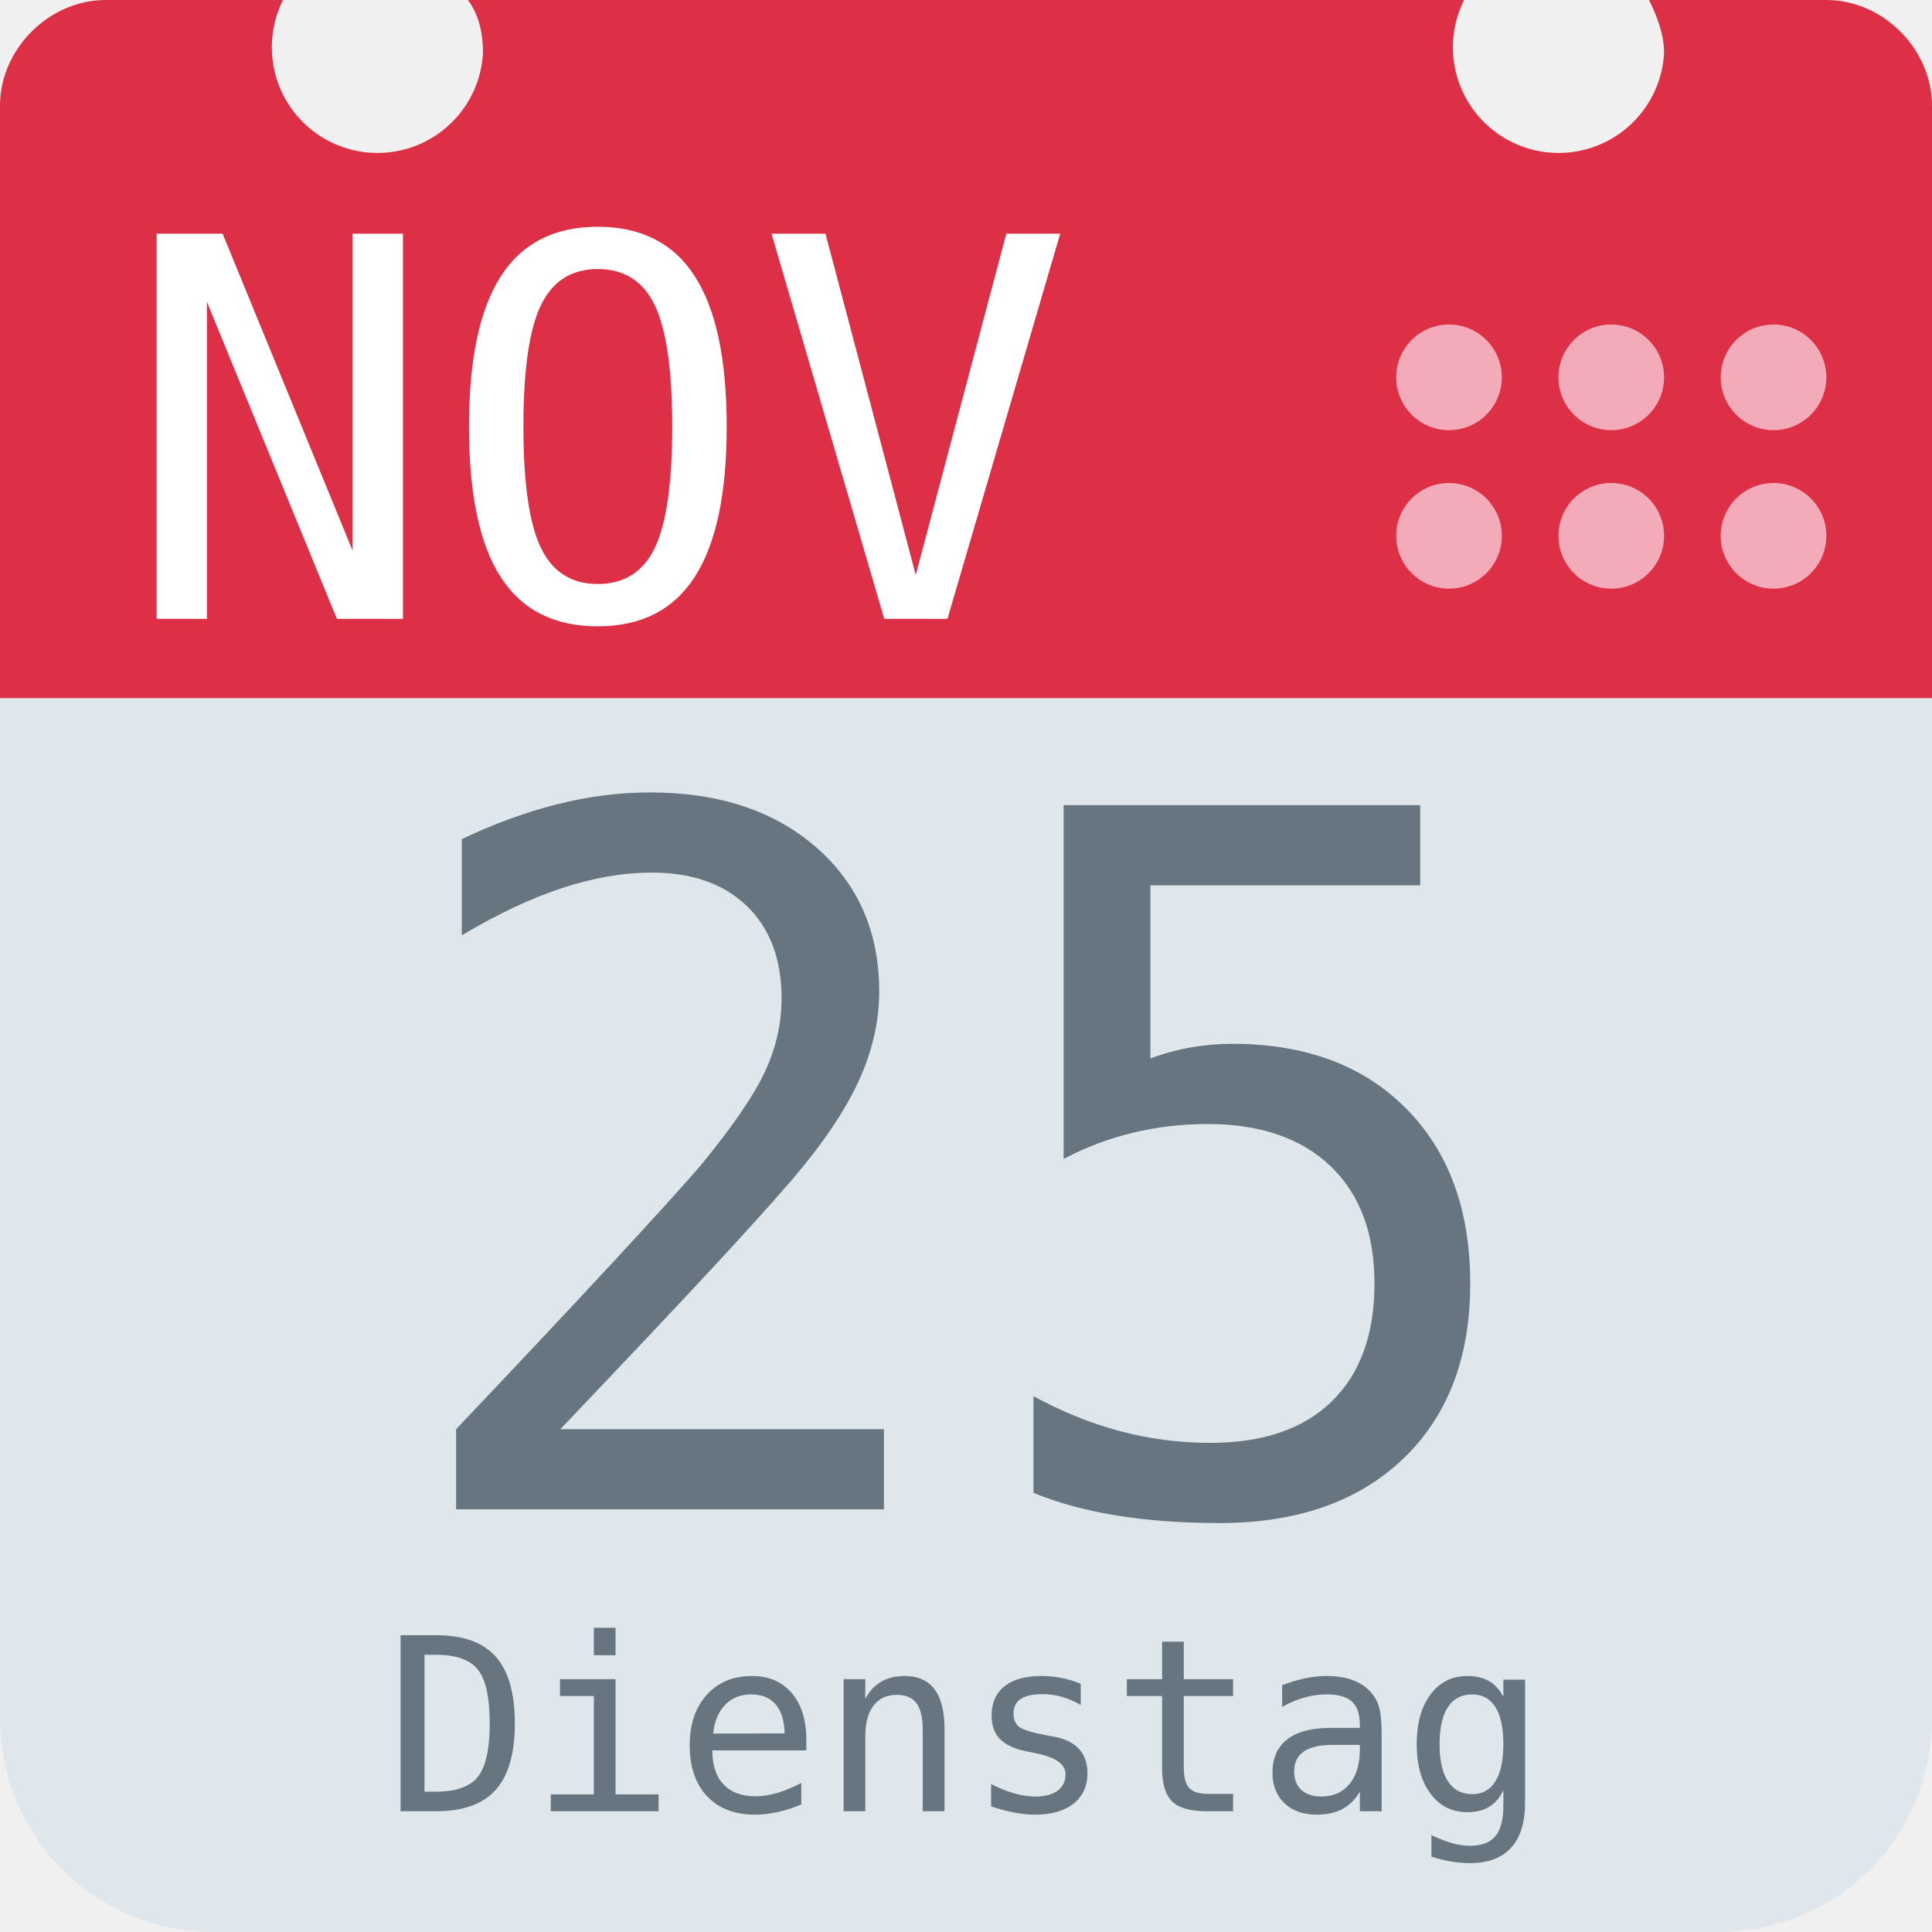
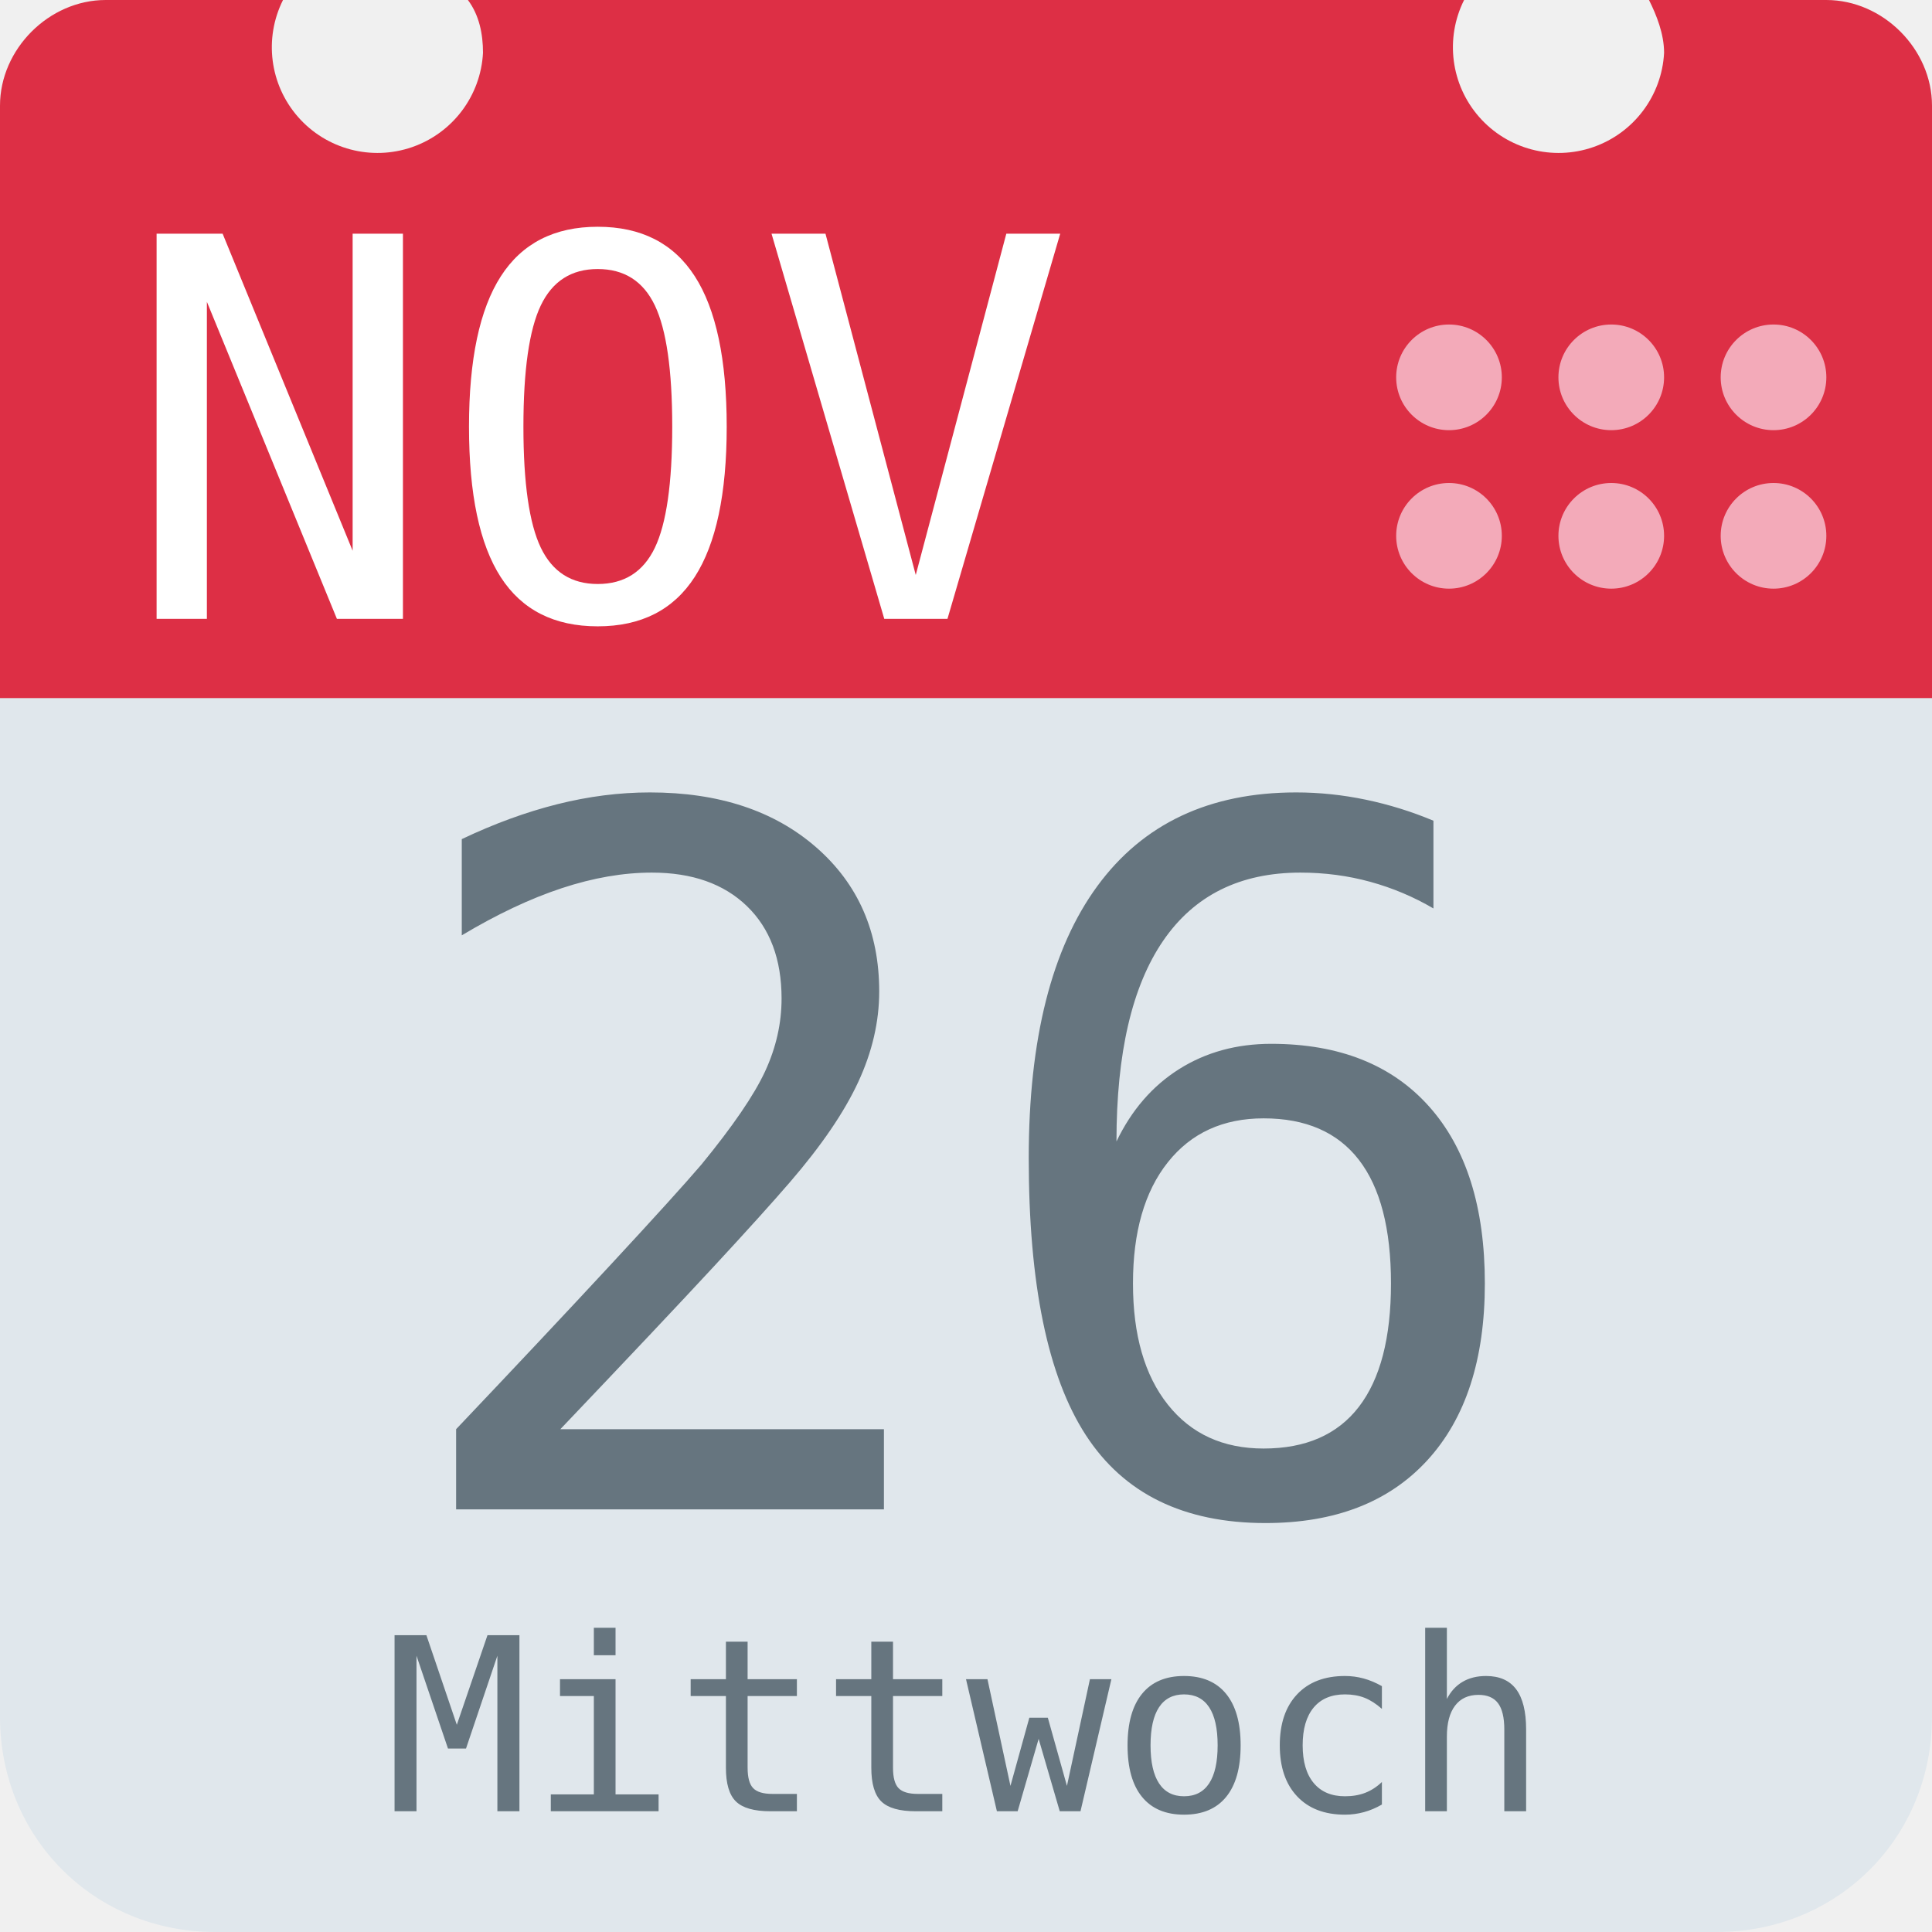
<svg xmlns="http://www.w3.org/2000/svg" aria-label="Calendar" role="img" viewBox="0 0 512 512">
  <path d="M512 455c0 32-25 57-57 57H57c-32 0-57-25-57-57V128c0-31 25-57 57-57h398c32 0 57 26 57 57z" fill="#e0e7ec" />
  <path d="M484 0h-47c2 4 4 9 4 14a28 28 0 1 1-53-14H124c3 4 4 9 4 14A28 28 0 1 1 75 0H28C13 0 0 13 0 28v157h512V28c0-15-13-28-28-28z" fill="#dd2f45" />
  <g fill="#f3aab9">
    <circle cx="470" cy="142" r="14" />
    <circle cx="470" cy="100" r="14" />
    <circle cx="427" cy="142" r="14" />
    <circle cx="427" cy="100" r="14" />
    <circle cx="384" cy="142" r="14" />
    <circle cx="384" cy="100" r="14" />
  </g>
  <text id="month" x="32" y="164" fill="#fff" font-family="monospace" font-size="140px" style="text-anchor: left">NOV</text>
-   <text id="day" x="256" y="400" fill="#66757f" font-family="monospace" font-size="256px" style="text-anchor: middle">25</text>
-   <text id="weekday" x="256" y="480" fill="#66757f" font-family="monospace" font-size="64px" style="text-anchor: middle">Dienstag</text>
+   <text id="day" x="256" y="400" fill="#66757f" font-family="monospace" font-size="256px" style="text-anchor: middle">26</text>
+   <text id="weekday" x="256" y="480" fill="#66757f" font-family="monospace" font-size="64px" style="text-anchor: middle">Mittwoch</text>
</svg>
